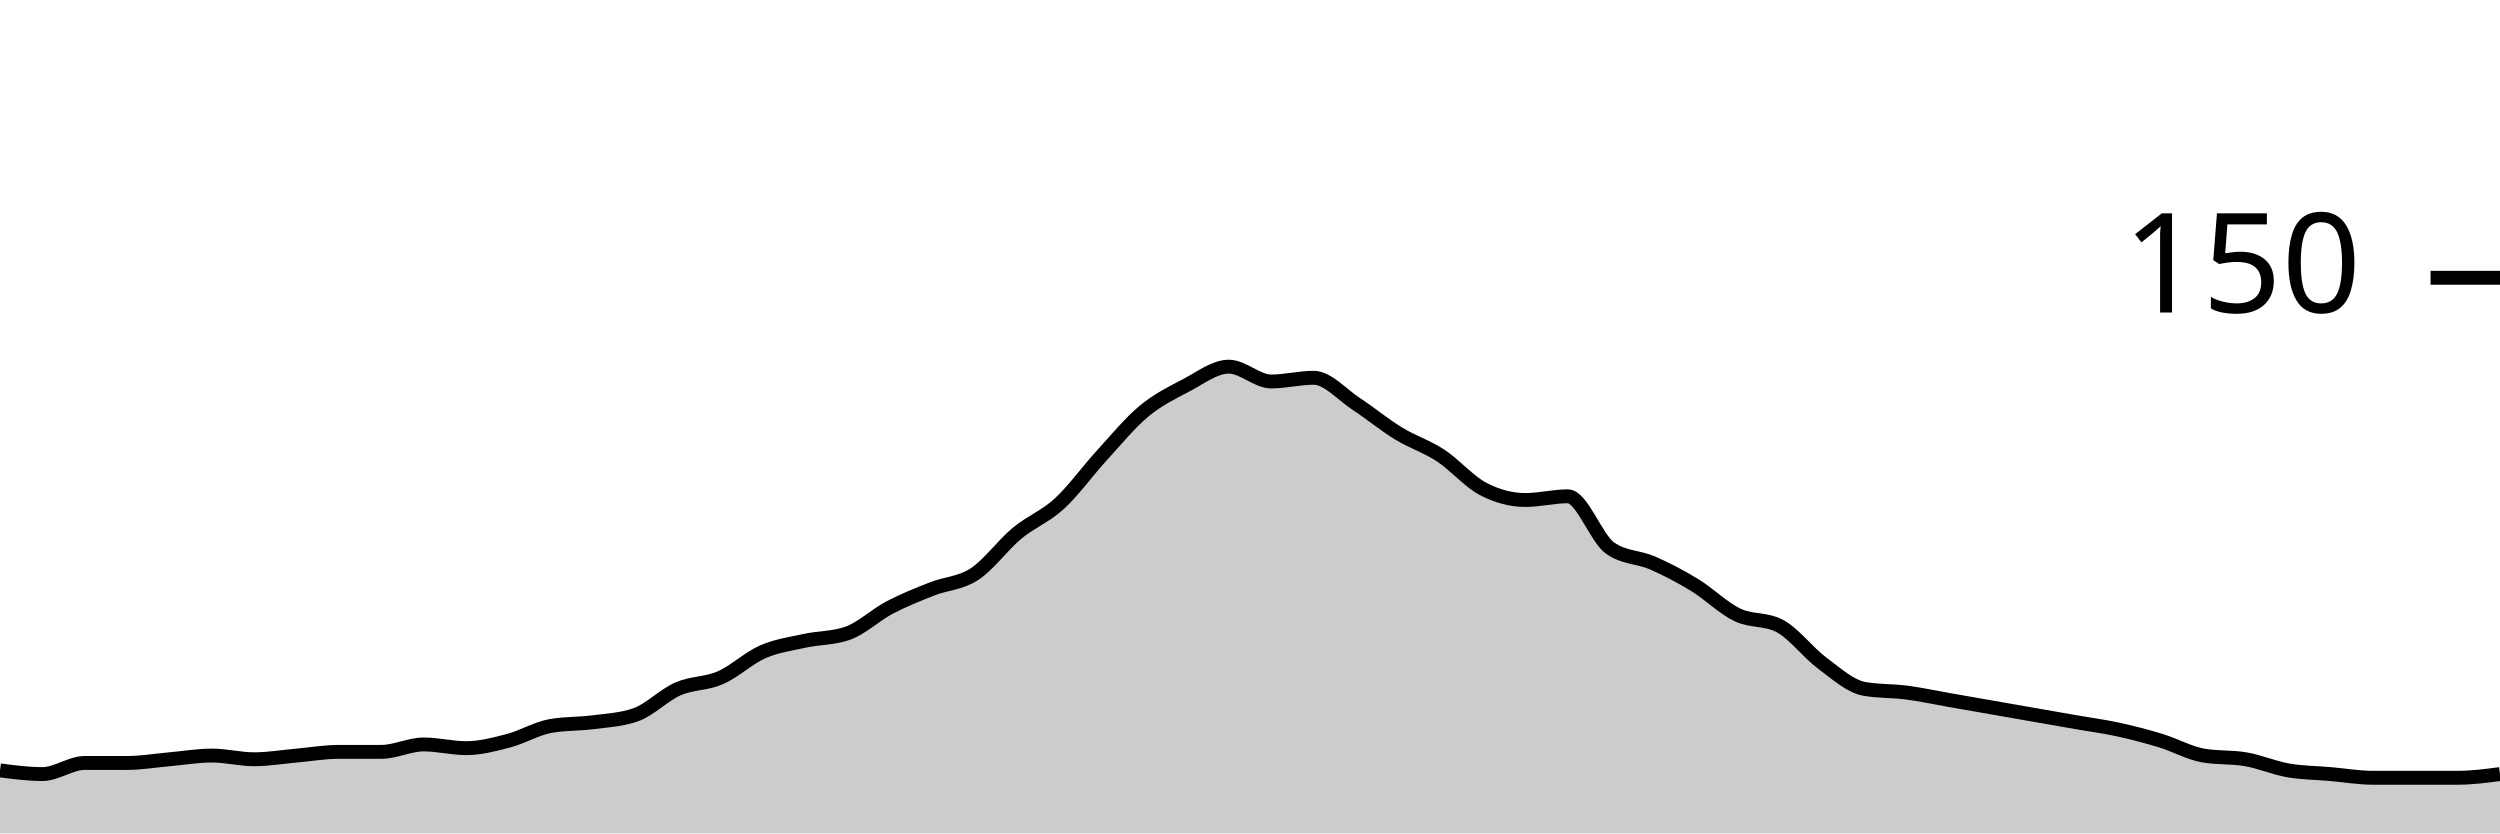
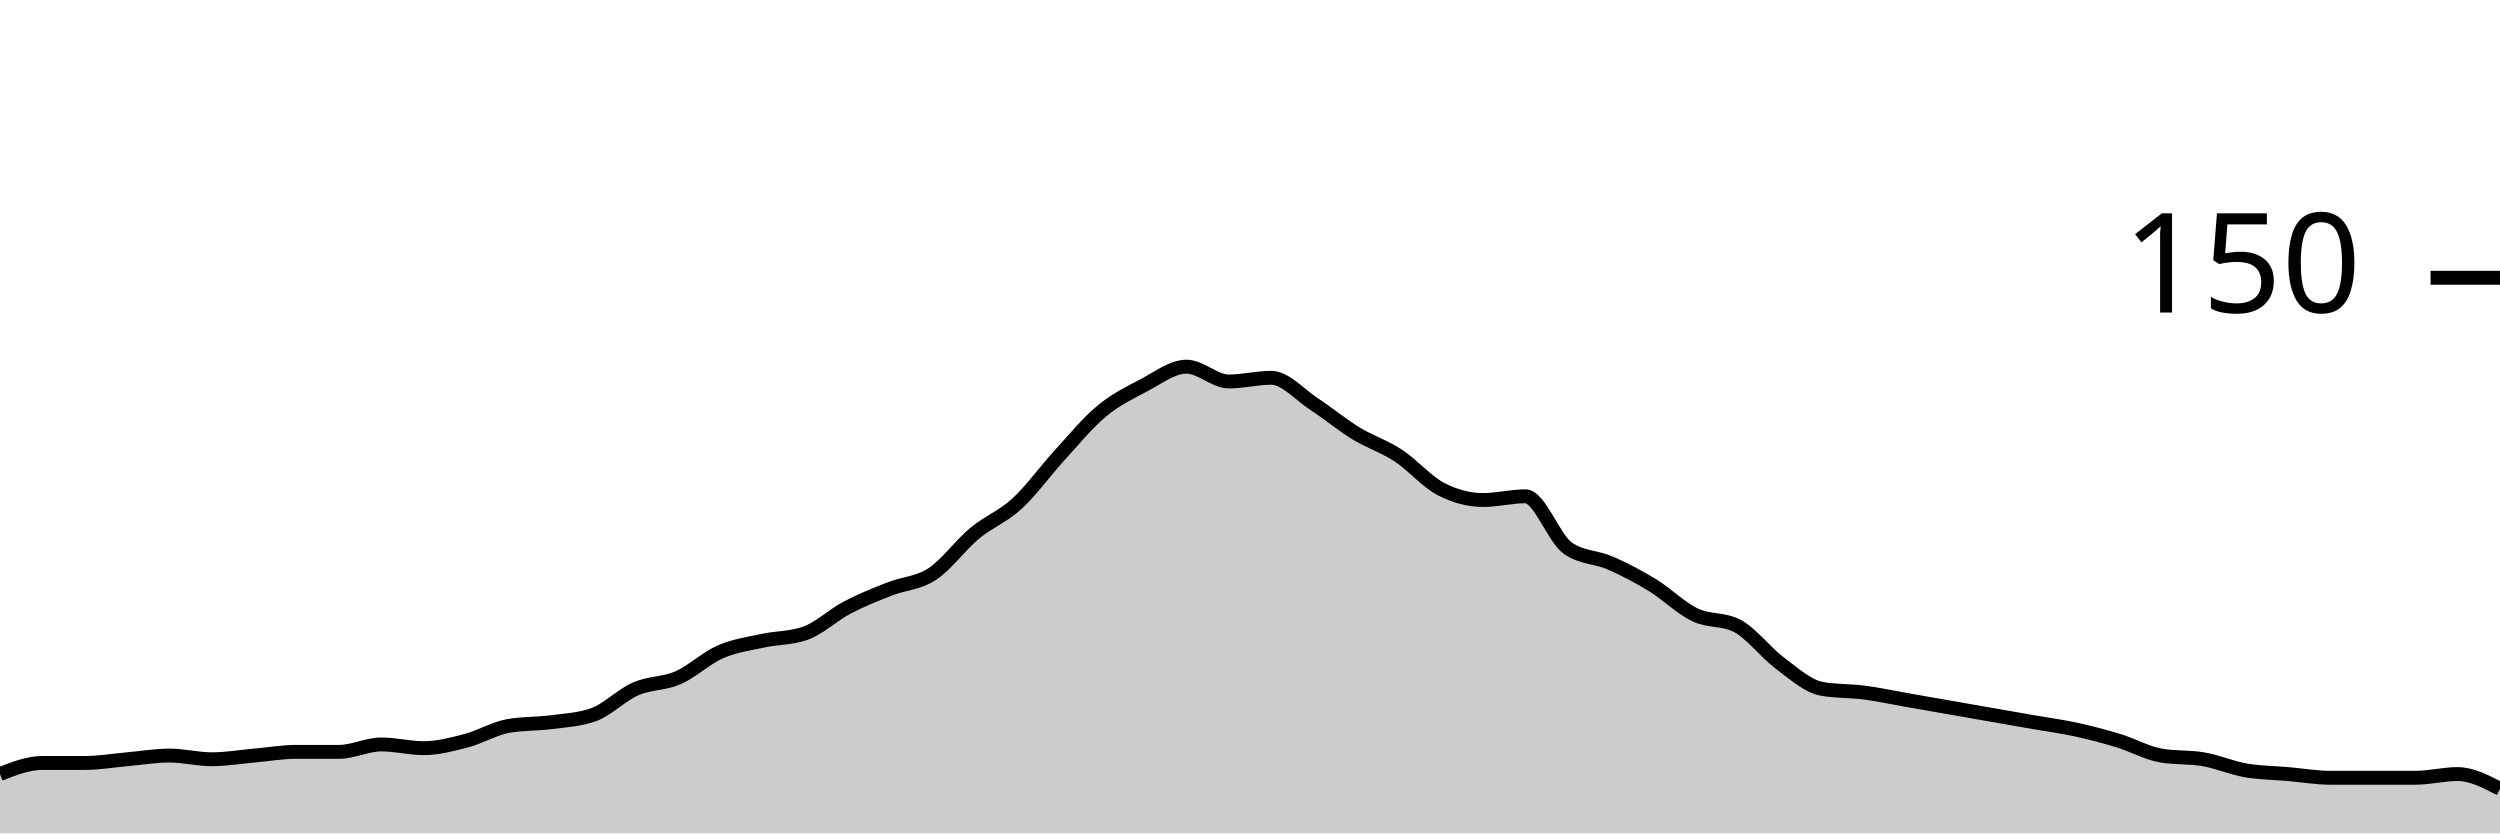
<svg xmlns="http://www.w3.org/2000/svg" viewBox="0 0 180 60">
  <g transform="translate(0,20)">
-     <path class="area" fill="rgba(0, 0, 0, 0.2)" d="M0,35.467C1.017,35.6,2.034,35.733,3.051,35.733C4.068,35.733,5.085,34.933,6.102,34.933C7.119,34.933,8.136,34.933,9.153,34.933C10.169,34.933,11.186,34.756,12.203,34.667C13.22,34.578,14.237,34.4,15.254,34.4C16.271,34.4,17.288,34.667,18.305,34.667C19.322,34.667,20.339,34.489,21.356,34.4C22.373,34.311,23.39,34.133,24.407,34.133C25.424,34.133,26.441,34.133,27.458,34.133C28.475,34.133,29.492,33.6,30.508,33.6C31.525,33.6,32.542,33.867,33.559,33.867C34.576,33.867,35.593,33.6,36.61,33.333C37.627,33.067,38.644,32.444,39.661,32.267C40.678,32.089,41.695,32.133,42.712,32C43.729,31.867,44.746,31.822,45.763,31.467C46.78,31.111,47.797,30.044,48.814,29.6C49.831,29.156,50.847,29.244,51.864,28.8C52.881,28.356,53.898,27.378,54.915,26.933C55.932,26.489,56.949,26.356,57.966,26.133C58.983,25.911,60,25.956,61.017,25.6C62.034,25.244,63.051,24.267,64.068,23.733C65.085,23.2,66.102,22.8,67.119,22.4C68.136,22,69.153,22,70.169,21.333C71.186,20.667,72.203,19.244,73.22,18.4C74.237,17.556,75.254,17.2,76.271,16.267C77.288,15.333,78.305,13.911,79.322,12.8C80.339,11.689,81.356,10.444,82.373,9.6C83.39,8.756,84.407,8.267,85.424,7.733C86.441,7.2,87.458,6.4,88.475,6.4C89.492,6.4,90.508,7.467,91.525,7.467C92.542,7.467,93.559,7.2,94.576,7.2C95.593,7.2,96.61,8.4,97.627,9.067C98.644,9.733,99.661,10.578,100.678,11.2C101.695,11.822,102.712,12.133,103.729,12.8C104.746,13.467,105.763,14.667,106.78,15.2C107.797,15.733,108.814,16,109.831,16C110.847,16,111.864,15.733,112.881,15.733C113.898,15.733,114.915,18.756,115.932,19.467C116.949,20.178,117.966,20.089,118.983,20.533C120,20.978,121.017,21.511,122.034,22.133C123.051,22.756,124.068,23.778,125.085,24.267C126.102,24.756,127.119,24.533,128.136,25.067C129.153,25.6,130.169,26.978,131.186,27.733C132.203,28.489,133.22,29.422,134.237,29.6C135.254,29.778,136.271,29.733,137.288,29.867C138.305,30,139.322,30.222,140.339,30.4C141.356,30.578,142.373,30.756,143.39,30.933C144.407,31.111,145.424,31.289,146.441,31.467C147.458,31.644,148.475,31.822,149.492,32C150.508,32.178,151.525,32.311,152.542,32.533C153.559,32.756,154.576,33.022,155.593,33.333C156.61,33.644,157.627,34.222,158.644,34.4C159.661,34.578,160.678,34.489,161.695,34.667C162.712,34.844,163.729,35.289,164.746,35.467C165.763,35.644,166.78,35.644,167.797,35.733C168.814,35.822,169.831,36,170.847,36C171.864,36,172.881,36,173.898,36C174.915,36,175.932,36,176.949,36C177.966,36,178.983,35.867,180,35.733L180,40C178.983,40,177.966,40,176.949,40C175.932,40,174.915,40,173.898,40C172.881,40,171.864,40,170.847,40C169.831,40,168.814,40,167.797,40C166.78,40,165.763,40,164.746,40C163.729,40,162.712,40,161.695,40C160.678,40,159.661,40,158.644,40C157.627,40,156.61,40,155.593,40C154.576,40,153.559,40,152.542,40C151.525,40,150.508,40,149.492,40C148.475,40,147.458,40,146.441,40C145.424,40,144.407,40,143.39,40C142.373,40,141.356,40,140.339,40C139.322,40,138.305,40,137.288,40C136.271,40,135.254,40,134.237,40C133.22,40,132.203,40,131.186,40C130.169,40,129.153,40,128.136,40C127.119,40,126.102,40,125.085,40C124.068,40,123.051,40,122.034,40C121.017,40,120,40,118.983,40C117.966,40,116.949,40,115.932,40C114.915,40,113.898,40,112.881,40C111.864,40,110.847,40,109.831,40C108.814,40,107.797,40,106.78,40C105.763,40,104.746,40,103.729,40C102.712,40,101.695,40,100.678,40C99.661,40,98.644,40,97.627,40C96.61,40,95.593,40,94.576,40C93.559,40,92.542,40,91.525,40C90.508,40,89.492,40,88.475,40C87.458,40,86.441,40,85.424,40C84.407,40,83.39,40,82.373,40C81.356,40,80.339,40,79.322,40C78.305,40,77.288,40,76.271,40C75.254,40,74.237,40,73.22,40C72.203,40,71.186,40,70.169,40C69.153,40,68.136,40,67.119,40C66.102,40,65.085,40,64.068,40C63.051,40,62.034,40,61.017,40C60,40,58.983,40,57.966,40C56.949,40,55.932,40,54.915,40C53.898,40,52.881,40,51.864,40C50.847,40,49.831,40,48.814,40C47.797,40,46.78,40,45.763,40C44.746,40,43.729,40,42.712,40C41.695,40,40.678,40,39.661,40C38.644,40,37.627,40,36.61,40C35.593,40,34.576,40,33.559,40C32.542,40,31.525,40,30.508,40C29.492,40,28.475,40,27.458,40C26.441,40,25.424,40,24.407,40C23.39,40,22.373,40,21.356,40C20.339,40,19.322,40,18.305,40C17.288,40,16.271,40,15.254,40C14.237,40,13.22,40,12.203,40C11.186,40,10.169,40,9.153,40C8.136,40,7.119,40,6.102,40C5.085,40,4.068,40,3.051,40C2.034,40,1.017,40,0,40Z" />
-     <path class="line" stroke="black" fill="none" d="M0,35.467C1.017,35.6,2.034,35.733,3.051,35.733C4.068,35.733,5.085,34.933,6.102,34.933C7.119,34.933,8.136,34.933,9.153,34.933C10.169,34.933,11.186,34.756,12.203,34.667C13.22,34.578,14.237,34.4,15.254,34.4C16.271,34.4,17.288,34.667,18.305,34.667C19.322,34.667,20.339,34.489,21.356,34.4C22.373,34.311,23.39,34.133,24.407,34.133C25.424,34.133,26.441,34.133,27.458,34.133C28.475,34.133,29.492,33.6,30.508,33.6C31.525,33.6,32.542,33.867,33.559,33.867C34.576,33.867,35.593,33.6,36.61,33.333C37.627,33.067,38.644,32.444,39.661,32.267C40.678,32.089,41.695,32.133,42.712,32C43.729,31.867,44.746,31.822,45.763,31.467C46.78,31.111,47.797,30.044,48.814,29.6C49.831,29.156,50.847,29.244,51.864,28.8C52.881,28.356,53.898,27.378,54.915,26.933C55.932,26.489,56.949,26.356,57.966,26.133C58.983,25.911,60,25.956,61.017,25.6C62.034,25.244,63.051,24.267,64.068,23.733C65.085,23.2,66.102,22.8,67.119,22.4C68.136,22,69.153,22,70.169,21.333C71.186,20.667,72.203,19.244,73.22,18.4C74.237,17.556,75.254,17.2,76.271,16.267C77.288,15.333,78.305,13.911,79.322,12.8C80.339,11.689,81.356,10.444,82.373,9.6C83.39,8.756,84.407,8.267,85.424,7.733C86.441,7.2,87.458,6.4,88.475,6.4C89.492,6.4,90.508,7.467,91.525,7.467C92.542,7.467,93.559,7.2,94.576,7.2C95.593,7.2,96.61,8.4,97.627,9.067C98.644,9.733,99.661,10.578,100.678,11.2C101.695,11.822,102.712,12.133,103.729,12.8C104.746,13.467,105.763,14.667,106.78,15.2C107.797,15.733,108.814,16,109.831,16C110.847,16,111.864,15.733,112.881,15.733C113.898,15.733,114.915,18.756,115.932,19.467C116.949,20.178,117.966,20.089,118.983,20.533C120,20.978,121.017,21.511,122.034,22.133C123.051,22.756,124.068,23.778,125.085,24.267C126.102,24.756,127.119,24.533,128.136,25.067C129.153,25.6,130.169,26.978,131.186,27.733C132.203,28.489,133.22,29.422,134.237,29.6C135.254,29.778,136.271,29.733,137.288,29.867C138.305,30,139.322,30.222,140.339,30.4C141.356,30.578,142.373,30.756,143.39,30.933C144.407,31.111,145.424,31.289,146.441,31.467C147.458,31.644,148.475,31.822,149.492,32C150.508,32.178,151.525,32.311,152.542,32.533C153.559,32.756,154.576,33.022,155.593,33.333C156.61,33.644,157.627,34.222,158.644,34.4C159.661,34.578,160.678,34.489,161.695,34.667C162.712,34.844,163.729,35.289,164.746,35.467C165.763,35.644,166.78,35.644,167.797,35.733C168.814,35.822,169.831,36,170.847,36C171.864,36,172.881,36,173.898,36C174.915,36,175.932,36,176.949,36C177.966,36,178.983,35.867,180,35.733" />
+     <path class="area" fill="rgba(0, 0, 0, 0.2)" d="M0,35.733C1.017,35.333,2.034,34.933,3.051,34.933C4.068,34.933,5.085,34.933,6.102,34.933C7.119,34.933,8.136,34.756,9.153,34.667C10.169,34.578,11.186,34.4,12.203,34.4C13.22,34.4,14.237,34.667,15.254,34.667C16.271,34.667,17.288,34.489,18.305,34.4C19.322,34.311,20.339,34.133,21.356,34.133C22.373,34.133,23.39,34.133,24.407,34.133C25.424,34.133,26.441,33.6,27.458,33.6C28.475,33.6,29.492,33.867,30.508,33.867C31.525,33.867,32.542,33.6,33.559,33.333C34.576,33.067,35.593,32.444,36.61,32.267C37.627,32.089,38.644,32.133,39.661,32C40.678,31.867,41.695,31.822,42.712,31.467C43.729,31.111,44.746,30.044,45.763,29.6C46.78,29.156,47.797,29.244,48.814,28.8C49.831,28.356,50.847,27.378,51.864,26.933C52.881,26.489,53.898,26.356,54.915,26.133C55.932,25.911,56.949,25.956,57.966,25.6C58.983,25.244,60,24.267,61.017,23.733C62.034,23.2,63.051,22.8,64.068,22.4C65.085,22,66.102,22,67.119,21.333C68.136,20.667,69.153,19.244,70.169,18.4C71.186,17.556,72.203,17.2,73.22,16.267C74.237,15.333,75.254,13.911,76.271,12.8C77.288,11.689,78.305,10.444,79.322,9.6C80.339,8.756,81.356,8.267,82.373,7.733C83.39,7.2,84.407,6.4,85.424,6.4C86.441,6.4,87.458,7.467,88.475,7.467C89.492,7.467,90.508,7.2,91.525,7.2C92.542,7.2,93.559,8.4,94.576,9.067C95.593,9.733,96.61,10.578,97.627,11.2C98.644,11.822,99.661,12.133,100.678,12.8C101.695,13.467,102.712,14.667,103.729,15.2C104.746,15.733,105.763,16,106.78,16C107.797,16,108.814,15.733,109.831,15.733C110.847,15.733,111.864,18.756,112.881,19.467C113.898,20.178,114.915,20.089,115.932,20.533C116.949,20.978,117.966,21.511,118.983,22.133C120,22.756,121.017,23.778,122.034,24.267C123.051,24.756,124.068,24.533,125.085,25.067C126.102,25.6,127.119,26.978,128.136,27.733C129.153,28.489,130.169,29.422,131.186,29.6C132.203,29.778,133.22,29.733,134.237,29.867C135.254,30,136.271,30.222,137.288,30.4C138.305,30.578,139.322,30.756,140.339,30.933C141.356,31.111,142.373,31.289,143.39,31.467C144.407,31.644,145.424,31.822,146.441,32C147.458,32.178,148.475,32.311,149.492,32.533C150.508,32.756,151.525,33.022,152.542,33.333C153.559,33.644,154.576,34.222,155.593,34.4C156.61,34.578,157.627,34.489,158.644,34.667C159.661,34.844,160.678,35.289,161.695,35.467C162.712,35.644,163.729,35.644,164.746,35.733C165.763,35.822,166.78,36,167.797,36C168.814,36,169.831,36,170.847,36C171.864,36,172.881,36,173.898,36C174.915,36,175.932,35.733,176.949,35.733C177.966,35.733,178.983,36.267,180,36.8L180,40C178.983,40,177.966,40,176.949,40C175.932,40,174.915,40,173.898,40C172.881,40,171.864,40,170.847,40C169.831,40,168.814,40,167.797,40C166.78,40,165.763,40,164.746,40C163.729,40,162.712,40,161.695,40C160.678,40,159.661,40,158.644,40C157.627,40,156.61,40,155.593,40C154.576,40,153.559,40,152.542,40C151.525,40,150.508,40,149.492,40C148.475,40,147.458,40,146.441,40C145.424,40,144.407,40,143.39,40C142.373,40,141.356,40,140.339,40C139.322,40,138.305,40,137.288,40C136.271,40,135.254,40,134.237,40C133.22,40,132.203,40,131.186,40C130.169,40,129.153,40,128.136,40C127.119,40,126.102,40,125.085,40C124.068,40,123.051,40,122.034,40C121.017,40,120,40,118.983,40C117.966,40,116.949,40,115.932,40C114.915,40,113.898,40,112.881,40C111.864,40,110.847,40,109.831,40C108.814,40,107.797,40,106.78,40C105.763,40,104.746,40,103.729,40C102.712,40,101.695,40,100.678,40C99.661,40,98.644,40,97.627,40C96.61,40,95.593,40,94.576,40C93.559,40,92.542,40,91.525,40C90.508,40,89.492,40,88.475,40C87.458,40,86.441,40,85.424,40C84.407,40,83.39,40,82.373,40C81.356,40,80.339,40,79.322,40C78.305,40,77.288,40,76.271,40C75.254,40,74.237,40,73.22,40C72.203,40,71.186,40,70.169,40C69.153,40,68.136,40,67.119,40C66.102,40,65.085,40,64.068,40C63.051,40,62.034,40,61.017,40C60,40,58.983,40,57.966,40C56.949,40,55.932,40,54.915,40C53.898,40,52.881,40,51.864,40C50.847,40,49.831,40,48.814,40C47.797,40,46.78,40,45.763,40C44.746,40,43.729,40,42.712,40C41.695,40,40.678,40,39.661,40C38.644,40,37.627,40,36.61,40C35.593,40,34.576,40,33.559,40C32.542,40,31.525,40,30.508,40C29.492,40,28.475,40,27.458,40C26.441,40,25.424,40,24.407,40C23.39,40,22.373,40,21.356,40C20.339,40,19.322,40,18.305,40C17.288,40,16.271,40,15.254,40C14.237,40,13.22,40,12.203,40C11.186,40,10.169,40,9.153,40C8.136,40,7.119,40,6.102,40C5.085,40,4.068,40,3.051,40C2.034,40,1.017,40,0,40Z" />
+     <path class="line" stroke="black" fill="none" d="M0,35.733C1.017,35.333,2.034,34.933,3.051,34.933C4.068,34.933,5.085,34.933,6.102,34.933C7.119,34.933,8.136,34.756,9.153,34.667C10.169,34.578,11.186,34.4,12.203,34.4C13.22,34.4,14.237,34.667,15.254,34.667C16.271,34.667,17.288,34.489,18.305,34.4C19.322,34.311,20.339,34.133,21.356,34.133C22.373,34.133,23.39,34.133,24.407,34.133C25.424,34.133,26.441,33.6,27.458,33.6C28.475,33.6,29.492,33.867,30.508,33.867C31.525,33.867,32.542,33.6,33.559,33.333C34.576,33.067,35.593,32.444,36.61,32.267C37.627,32.089,38.644,32.133,39.661,32C40.678,31.867,41.695,31.822,42.712,31.467C43.729,31.111,44.746,30.044,45.763,29.6C46.78,29.156,47.797,29.244,48.814,28.8C49.831,28.356,50.847,27.378,51.864,26.933C52.881,26.489,53.898,26.356,54.915,26.133C55.932,25.911,56.949,25.956,57.966,25.6C58.983,25.244,60,24.267,61.017,23.733C62.034,23.2,63.051,22.8,64.068,22.4C65.085,22,66.102,22,67.119,21.333C68.136,20.667,69.153,19.244,70.169,18.4C71.186,17.556,72.203,17.2,73.22,16.267C74.237,15.333,75.254,13.911,76.271,12.8C77.288,11.689,78.305,10.444,79.322,9.6C80.339,8.756,81.356,8.267,82.373,7.733C83.39,7.2,84.407,6.4,85.424,6.4C86.441,6.4,87.458,7.467,88.475,7.467C89.492,7.467,90.508,7.2,91.525,7.2C92.542,7.2,93.559,8.4,94.576,9.067C95.593,9.733,96.61,10.578,97.627,11.2C98.644,11.822,99.661,12.133,100.678,12.8C101.695,13.467,102.712,14.667,103.729,15.2C104.746,15.733,105.763,16,106.78,16C107.797,16,108.814,15.733,109.831,15.733C110.847,15.733,111.864,18.756,112.881,19.467C113.898,20.178,114.915,20.089,115.932,20.533C116.949,20.978,117.966,21.511,118.983,22.133C120,22.756,121.017,23.778,122.034,24.267C123.051,24.756,124.068,24.533,125.085,25.067C126.102,25.6,127.119,26.978,128.136,27.733C129.153,28.489,130.169,29.422,131.186,29.6C132.203,29.778,133.22,29.733,134.237,29.867C135.254,30,136.271,30.222,137.288,30.4C138.305,30.578,139.322,30.756,140.339,30.933C141.356,31.111,142.373,31.289,143.39,31.467C144.407,31.644,145.424,31.822,146.441,32C147.458,32.178,148.475,32.311,149.492,32.533C150.508,32.756,151.525,33.022,152.542,33.333C153.559,33.644,154.576,34.222,155.593,34.4C156.61,34.578,157.627,34.489,158.644,34.667C159.661,34.844,160.678,35.289,161.695,35.467C162.712,35.644,163.729,35.644,164.746,35.733C165.763,35.822,166.78,36,167.797,36C168.814,36,169.831,36,170.847,36C171.864,36,172.881,36,173.898,36C174.915,36,175.932,35.733,176.949,35.733C177.966,35.733,178.983,36.267,180,36.8" />
    <path class="axis-ceiling" stroke-width="1" stroke="black" fill="none" d="M175,0L180,0" />
    <text class="axis-ceiling-label" font-family="sans-serif" text-anchor="end" font-size="10px" x="170" y="2.5">150</text>
  </g>
</svg>
